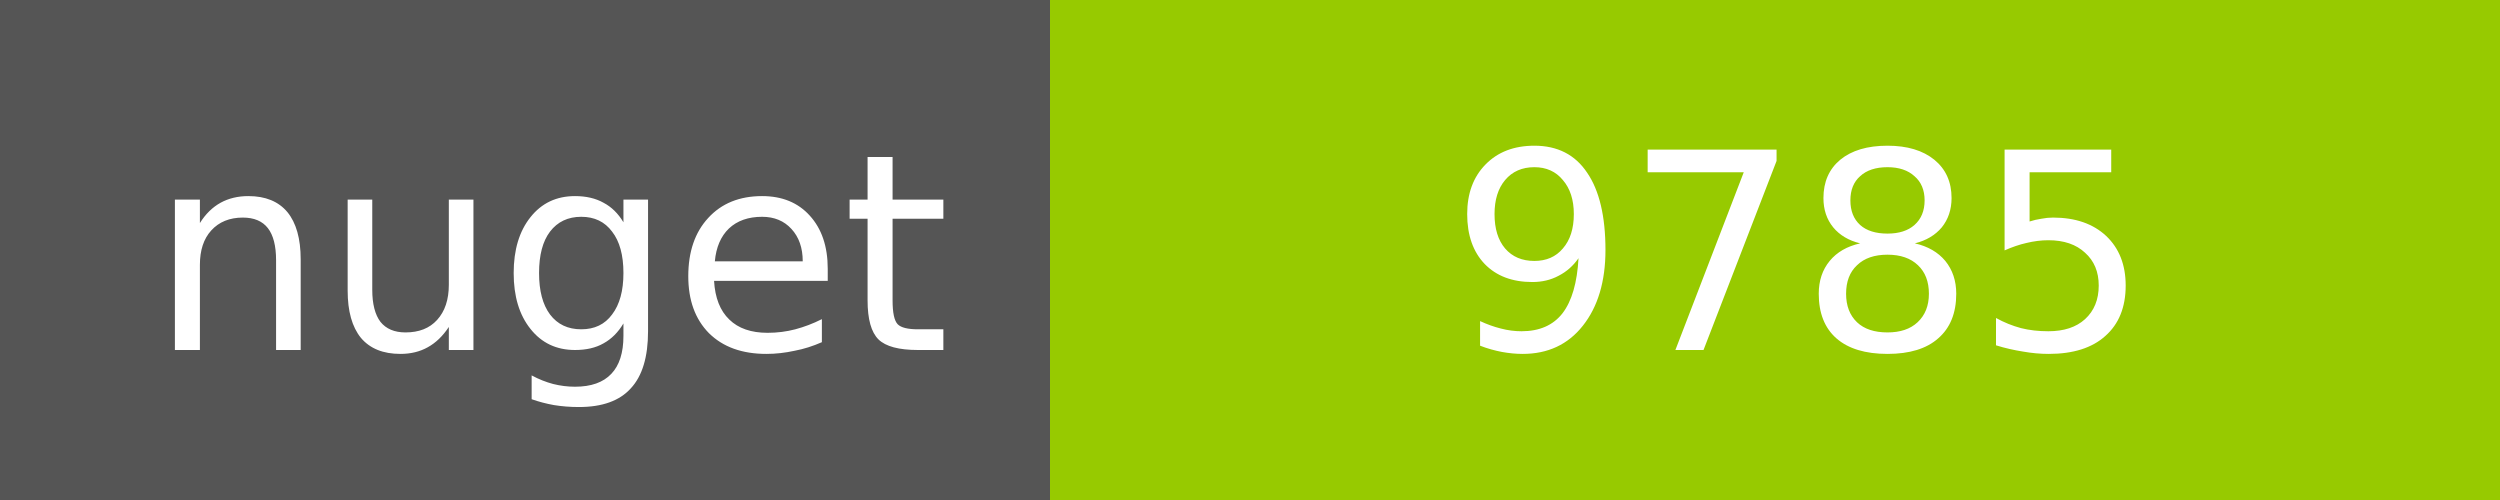
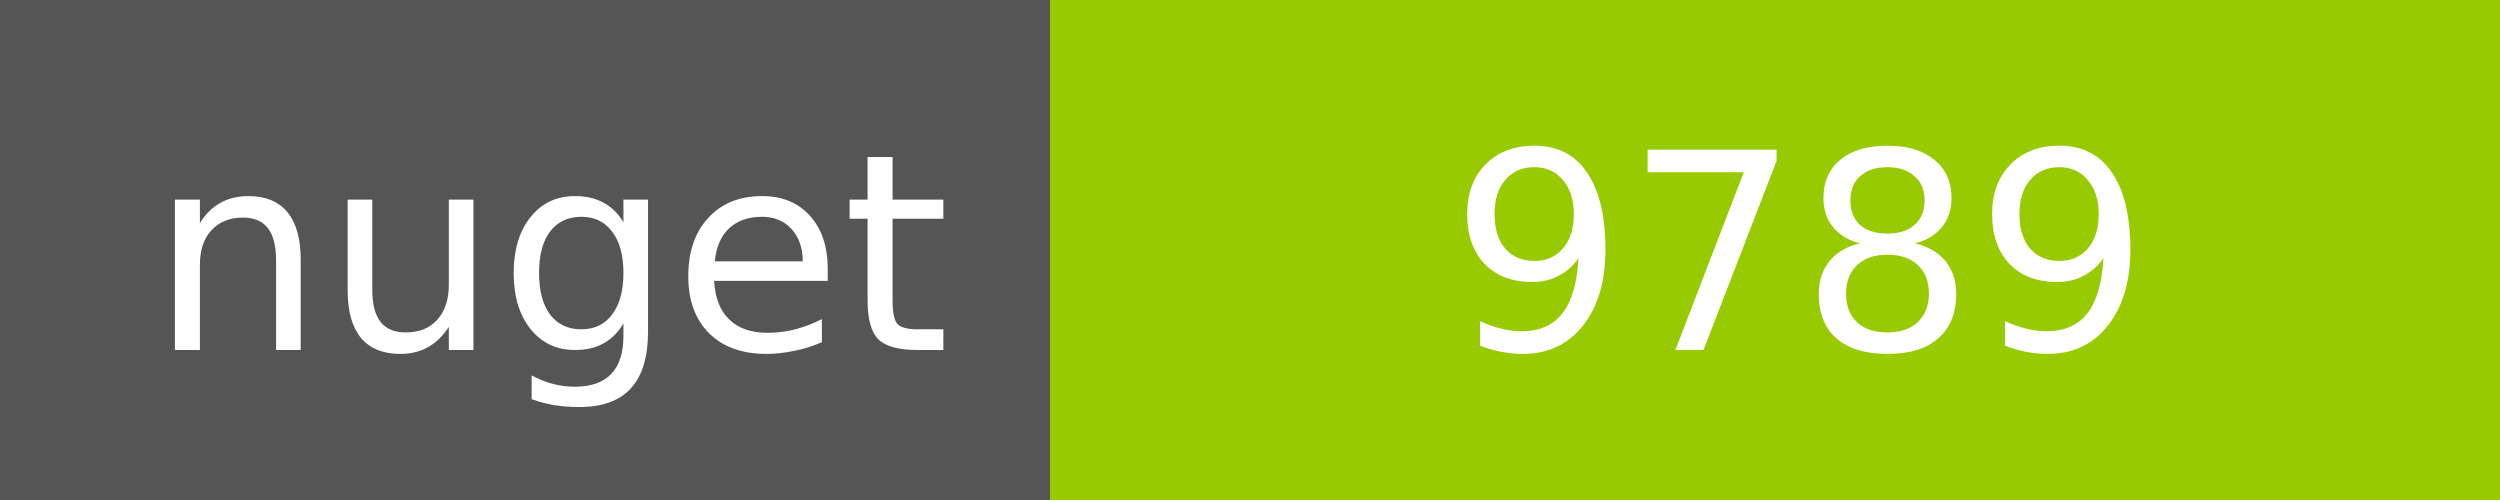
<svg xmlns="http://www.w3.org/2000/svg" width="100" height="20">
  <g shape-rendering="crispEdges">
    <path fill="#555" d="M0 0h42v20H0z" />
    <path fill="#97CA00" d="M42 0h58v20H42z" />
  </g>
  <g fill="#fff" text-anchor="middle" font-family="DejaVu Sans,Verdana,Geneva,sans-serif" font-size="11">
    <text x="22" y="14">nuget</text>
-     <text x="72" y="14">9785</text>
+     <text x="72" y="14">9789</text>
  </g>
</svg>
